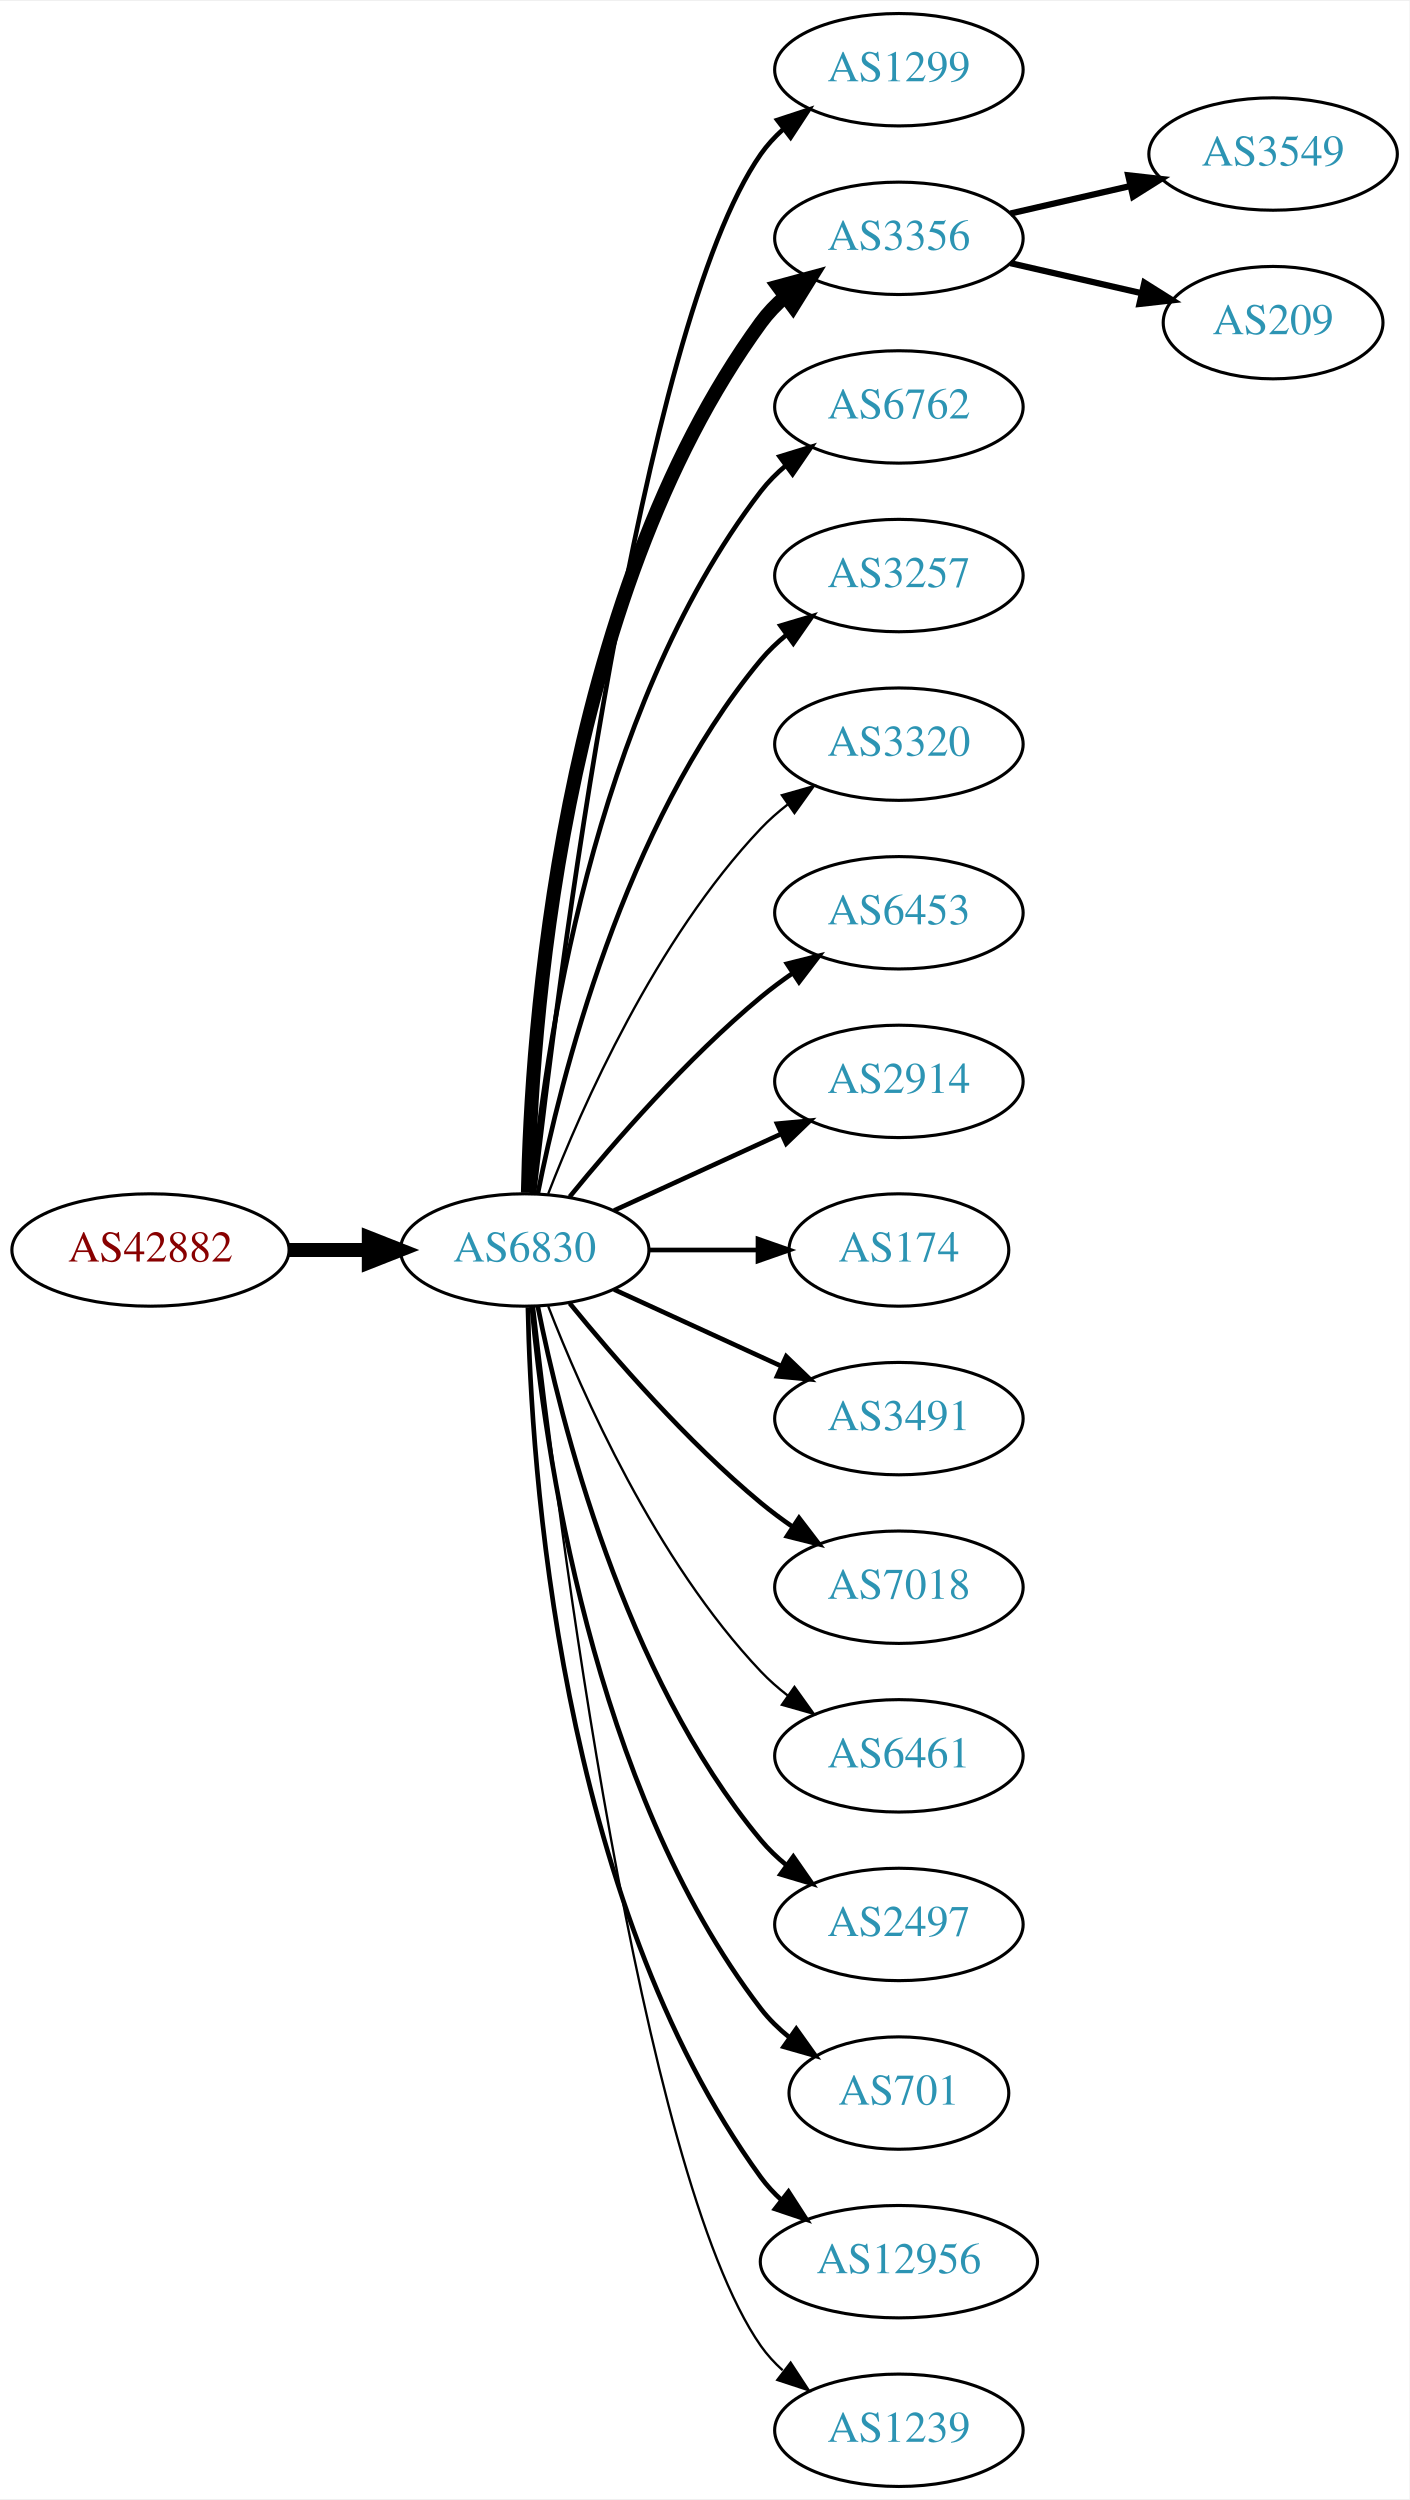
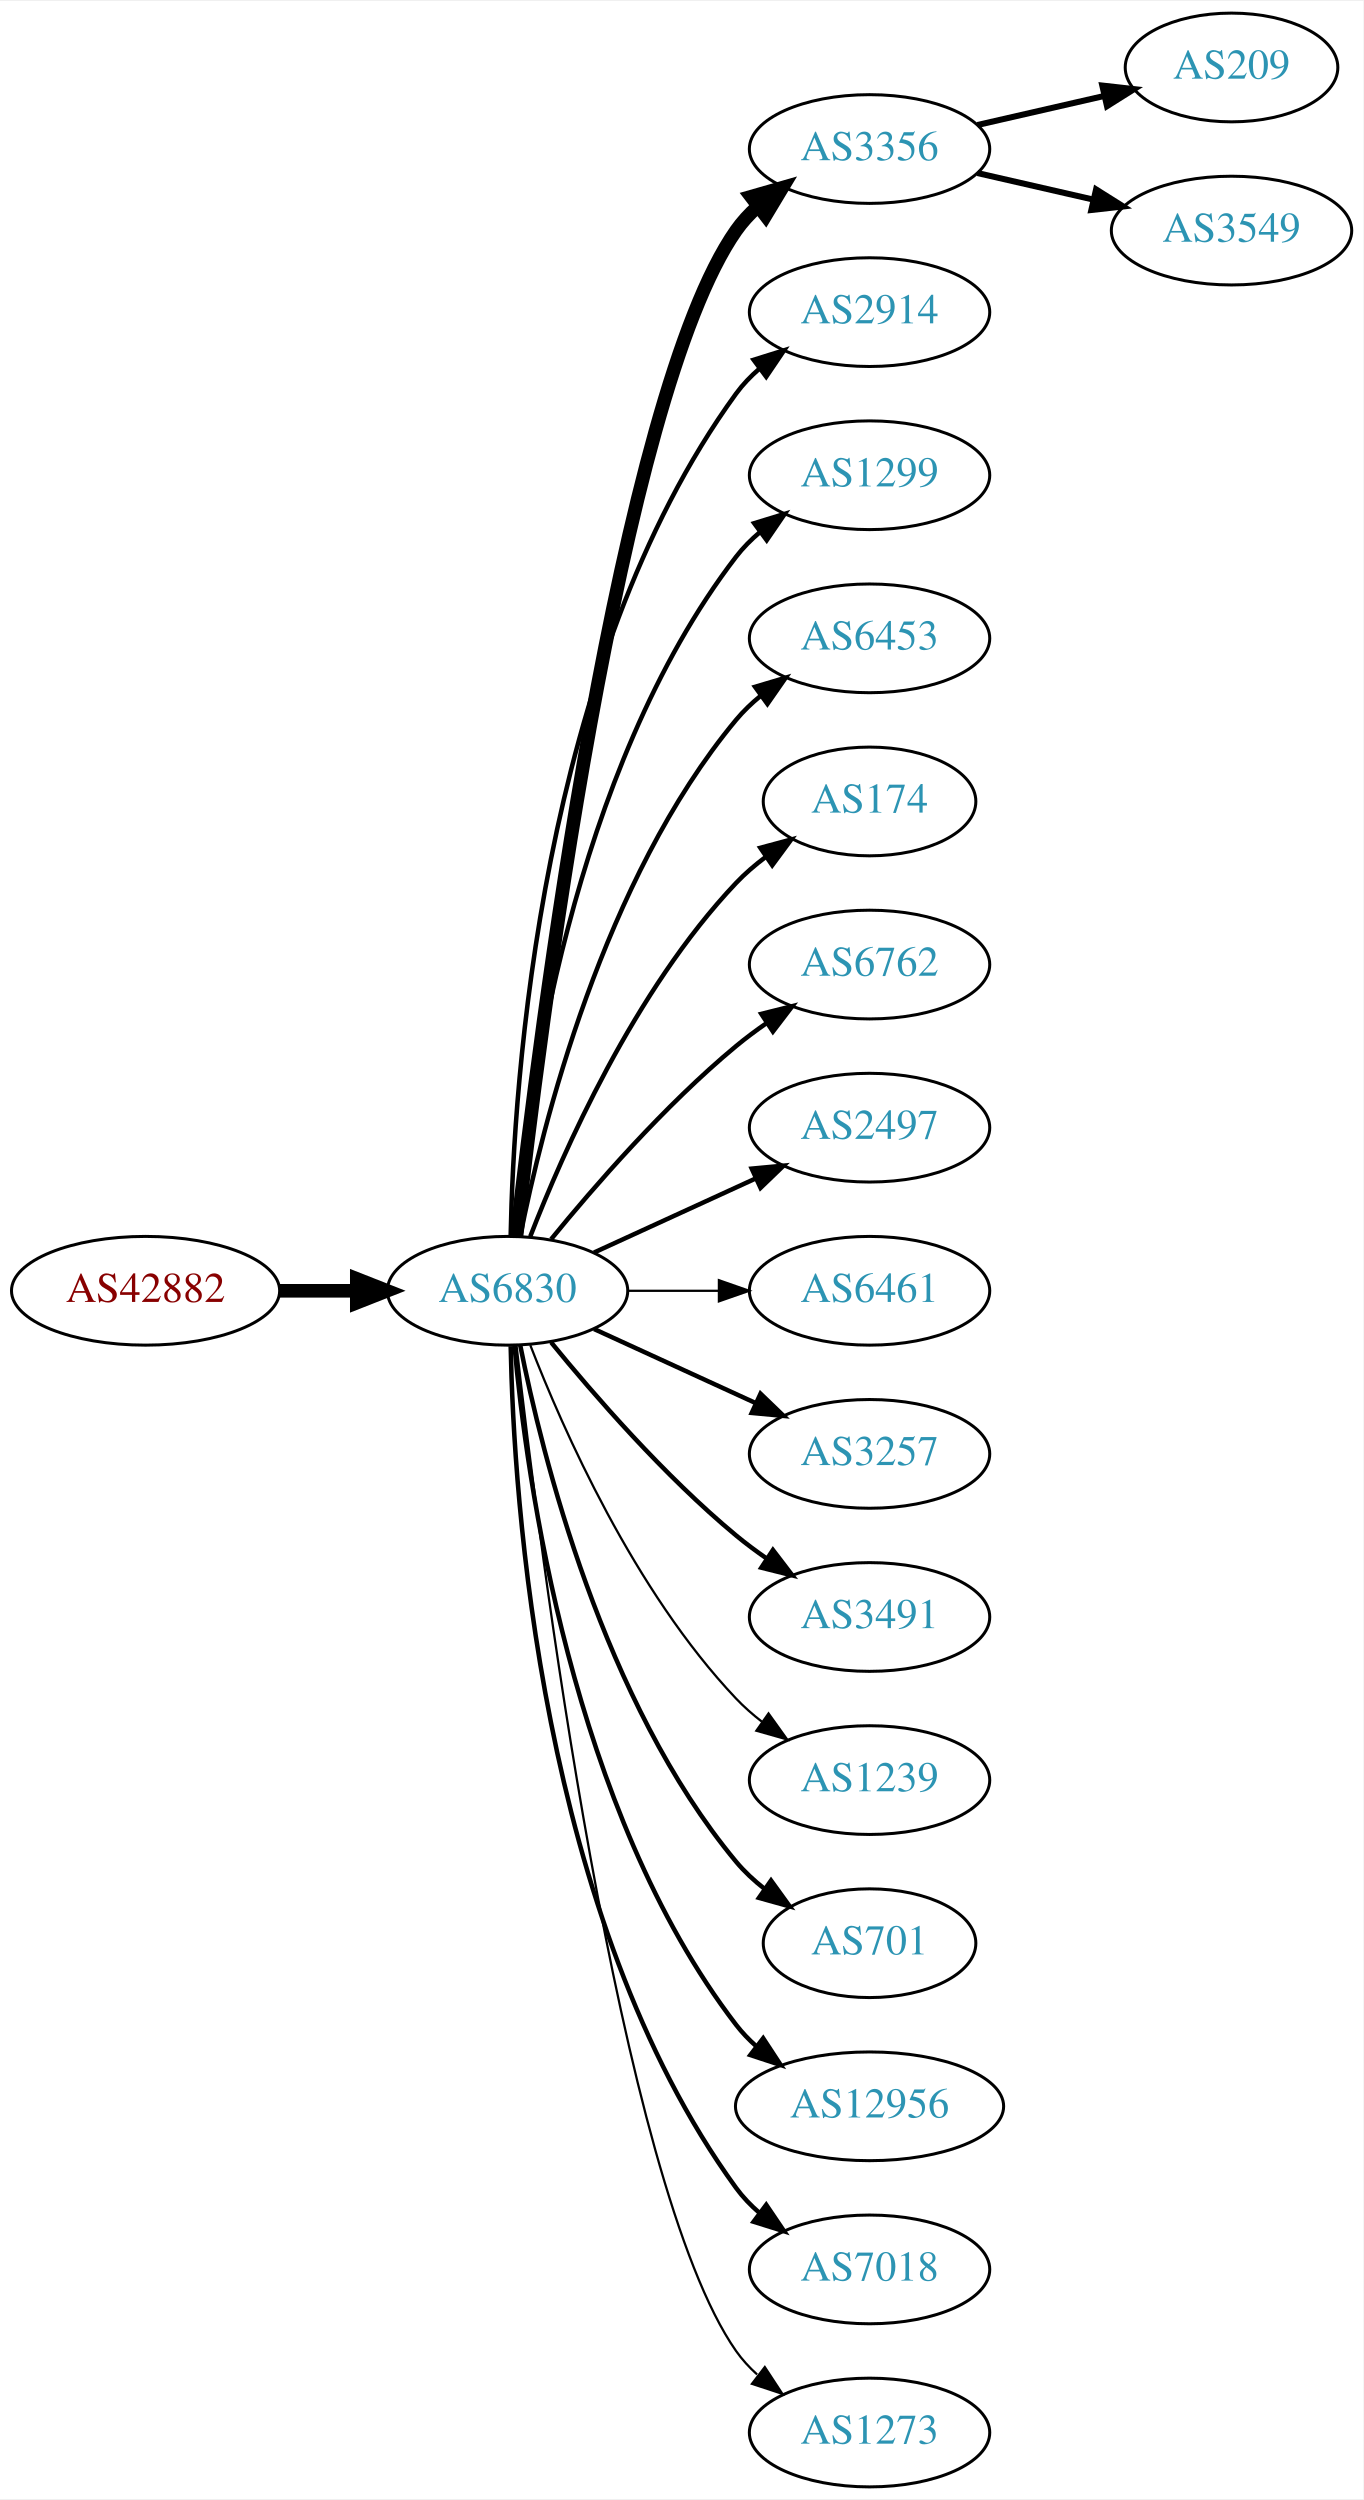
- <svg xmlns="http://www.w3.org/2000/svg" xmlns:xlink="http://www.w3.org/1999/xlink" width="451pt" height="800pt" viewBox="0.00 0.00 451.37 800.00">
-   <g id="graph0" class="graph" transform="scale(1 1) rotate(0) translate(4 796)">
-     <polygon fill="white" stroke="none" points="-4,4 -4,-796 447.37,-796 447.37,4 -4,4" />
+ <svg xmlns="http://www.w3.org/2000/svg" xmlns:xlink="http://www.w3.org/1999/xlink" width="451pt" height="827pt" viewBox="0.00 0.00 451.37 827.00">
+   <g id="graph0" class="graph" transform="scale(1 1) rotate(0) translate(4 823)">
+     <polygon fill="white" stroke="none" points="-4,4 -4,-823 447.37,-823 447.37,4 -4,4" />
    <g id="node1" class="node">
      <g id="a_node1">
        <a xlink:href="/asn/42882" xlink:title="AS42882 ~ SysUP OG [AT]">
          <ellipse fill="#ffffff" stroke="black" cx="44.196" cy="-396" rx="44.393" ry="18" />
          <text text-anchor="middle" x="44.196" y="-392.3" font-family="Times,serif" font-size="14.00" fill="#880000">AS42882</text>
        </a>
      </g>
    </g>
    <g id="node2" class="node">
      <g id="a_node2">
        <a xlink:href="/asn/6830" xlink:title="AS6830 ~ LGI-UPC [AT]">
          <ellipse fill="#ffffff" stroke="black" cx="164.039" cy="-396" rx="39.794" ry="18" />
          <text text-anchor="middle" x="164.039" y="-392.3" font-family="Times,serif" font-size="14.00" fill="#2c94b3">AS6830</text>
        </a>
      </g>
    </g>
    <g id="edge1" class="edge">
      <path fill="none" stroke="black" stroke-width="4.5" d="M88.407,-396C96.72,-396 105.482,-396 113.965,-396" />
      <polygon fill="black" stroke="black" stroke-width="4.5" points="114.123,-399.938 124.123,-396 114.123,-392.063 114.123,-399.938" />
    </g>
    <g id="node3" class="node">
      <g id="a_node3">
-         <a xlink:href="/asn/1299" xlink:title="AS1299 ~ Telia Carrier [EU]">
+         <a xlink:href="/asn/3356" xlink:title="AS3356 ~ Level 3 Parent, LLC [US]">
          <ellipse fill="#ffffff" stroke="black" cx="283.881" cy="-774" rx="39.794" ry="18" />
-           <text text-anchor="middle" x="283.881" y="-770.3" font-family="Times,serif" font-size="14.00" fill="#2c94b3">AS1299</text>
+           <text text-anchor="middle" x="283.881" y="-770.3" font-family="Times,serif" font-size="14.00" fill="#2c94b3">AS3356</text>
        </a>
      </g>
    </g>
    <g id="edge2" class="edge">
-       <path fill="none" stroke="black" stroke-width="1.5" d="M167.009,-414.101C174.237,-477.928 200.915,-691.628 239.685,-747 241.663,-749.825 244.041,-752.416 246.652,-754.779" />
-       <polygon fill="black" stroke="black" stroke-width="1.5" points="244.945,-757.881 255.01,-761.188 249.204,-752.326 244.945,-757.881" />
+       <path fill="none" stroke="black" stroke-width="4.5" d="M167.009,-414.101C174.237,-477.928 200.915,-691.628 239.685,-747 241.663,-749.825 244.041,-752.416 246.652,-754.779" />
+       <polygon fill="black" stroke="black" stroke-width="4.5" points="244.678,-758.228 255.01,-761.188 249.47,-751.979 244.678,-758.228" />
    </g>
    <g id="node4" class="node">
      <g id="a_node4">
-         <a xlink:href="/asn/3356" xlink:title="AS3356 ~ Level 3 Parent, LLC [US]">
+         <a xlink:href="/asn/2914" xlink:title="AS2914 ~ NTT America, Inc. [US]">
          <ellipse fill="#ffffff" stroke="black" cx="283.881" cy="-720" rx="39.794" ry="18" />
-           <text text-anchor="middle" x="283.881" y="-716.3" font-family="Times,serif" font-size="14.00" fill="#2c94b3">AS3356</text>
+           <text text-anchor="middle" x="283.881" y="-716.3" font-family="Times,serif" font-size="14.00" fill="#2c94b3">AS2914</text>
        </a>
      </g>
    </g>
    <g id="edge3" class="edge">
-       <path fill="none" stroke="black" stroke-width="4.5" d="M165.071,-414.337C166.044,-464.079 174.763,-603.806 239.685,-693 241.897,-696.039 244.565,-698.813 247.477,-701.326" />
-       <polygon fill="black" stroke="black" stroke-width="4.5" points="245.234,-704.565 255.608,-707.373 249.933,-698.246 245.234,-704.565" />
+       <path fill="none" stroke="black" stroke-width="1.5" d="M165.071,-414.337C166.044,-464.079 174.763,-603.806 239.685,-693 241.897,-696.039 244.565,-698.813 247.477,-701.326" />
+       <polygon fill="black" stroke="black" stroke-width="1.5" points="245.495,-704.214 255.608,-707.373 249.672,-698.597 245.495,-704.214" />
    </g>
    <g id="node5" class="node">
      <g id="a_node5">
-         <a xlink:href="/asn/6762" xlink:title="AS6762 ~ TELECOM ITALIA SPARKLE S.p.A. [IT]">
+         <a xlink:href="/asn/1299" xlink:title="AS1299 ~ Telia Carrier [EU]">
          <ellipse fill="#ffffff" stroke="black" cx="283.881" cy="-666" rx="39.794" ry="18" />
-           <text text-anchor="middle" x="283.881" y="-662.3" font-family="Times,serif" font-size="14.00" fill="#2c94b3">AS6762</text>
+           <text text-anchor="middle" x="283.881" y="-662.3" font-family="Times,serif" font-size="14.00" fill="#2c94b3">AS1299</text>
        </a>
      </g>
    </g>
    <g id="edge4" class="edge">
      <path fill="none" stroke="black" stroke-width="1.5" d="M166.323,-414.117C170.221,-457.332 185.238,-568.131 239.685,-639 241.975,-641.981 244.695,-644.716 247.639,-647.205" />
      <polygon fill="black" stroke="black" stroke-width="1.5" points="245.686,-650.113 255.816,-653.218 249.833,-644.473 245.686,-650.113" />
    </g>
    <g id="node6" class="node">
      <g id="a_node6">
-         <a xlink:href="/asn/3257" xlink:title="AS3257 ~ GTT [DE]">
+         <a xlink:href="/asn/6453" xlink:title="AS6453 ~ TATA COMMUNICATIONS (AMERICA) INC [US]">
          <ellipse fill="#ffffff" stroke="black" cx="283.881" cy="-612" rx="39.794" ry="18" />
-           <text text-anchor="middle" x="283.881" y="-608.3" font-family="Times,serif" font-size="14.00" fill="#2c94b3">AS3257</text>
+           <text text-anchor="middle" x="283.881" y="-608.3" font-family="Times,serif" font-size="14.00" fill="#2c94b3">AS6453</text>
        </a>
      </g>
    </g>
    <g id="edge5" class="edge">
      <path fill="none" stroke="black" stroke-width="1.5" d="M168.237,-414.073C175.401,-450.141 195.675,-532.125 239.685,-585 242.09,-587.889 244.886,-590.563 247.879,-593.013" />
      <polygon fill="black" stroke="black" stroke-width="1.5" points="245.967,-595.95 256.122,-598.973 250.069,-590.277 245.967,-595.95" />
    </g>
    <g id="node7" class="node">
      <g id="a_node7">
-         <a xlink:href="/asn/3320" xlink:title="AS3320 ~ DTAG [DE]">
-           <ellipse fill="#ffffff" stroke="black" cx="283.881" cy="-558" rx="39.794" ry="18" />
-           <text text-anchor="middle" x="283.881" y="-554.3" font-family="Times,serif" font-size="14.00" fill="#2c94b3">AS3320</text>
+         <a xlink:href="/asn/174" xlink:title="AS174 ~ Cogent Communications [US]">
+           <ellipse fill="#ffffff" stroke="black" cx="283.881" cy="-558" rx="35.194" ry="18" />
+           <text text-anchor="middle" x="283.881" y="-554.3" font-family="Times,serif" font-size="14.00" fill="#2c94b3">AS174</text>
        </a>
      </g>
    </g>
    <g id="edge6" class="edge">
-       <path fill="none" stroke="black" stroke-width="0.75" d="M171.562,-413.994C182.312,-441.728 205.969,-495.429 239.685,-531 242.271,-533.728 245.188,-536.294 248.257,-538.677" />
-       <polygon fill="black" stroke="black" stroke-width="0.75" points="246.411,-541.658 256.605,-544.543 250.435,-535.93 246.411,-541.658" />
+       <path fill="none" stroke="black" stroke-width="1.5" d="M171.562,-413.994C182.312,-441.728 205.969,-495.429 239.685,-531 242.628,-534.105 246.001,-537.001 249.537,-539.655" />
+       <polygon fill="black" stroke="black" stroke-width="1.5" points="247.722,-542.654 257.956,-545.397 251.666,-536.871 247.722,-542.654" />
    </g>
    <g id="node8" class="node">
      <g id="a_node8">
-         <a xlink:href="/asn/6453" xlink:title="AS6453 ~ TATA COMMUNICATIONS (AMERICA) INC [US]">
+         <a xlink:href="/asn/6762" xlink:title="AS6762 ~ TELECOM ITALIA SPARKLE S.p.A. [IT]">
          <ellipse fill="#ffffff" stroke="black" cx="283.881" cy="-504" rx="39.794" ry="18" />
-           <text text-anchor="middle" x="283.881" y="-500.3" font-family="Times,serif" font-size="14.00" fill="#2c94b3">AS6453</text>
+           <text text-anchor="middle" x="283.881" y="-500.3" font-family="Times,serif" font-size="14.00" fill="#2c94b3">AS6762</text>
        </a>
      </g>
    </g>
    <g id="edge7" class="edge">
      <path fill="none" stroke="black" stroke-width="1.5" d="M178.458,-413.065C192.572,-430.375 215.987,-457.345 239.685,-477 242.901,-479.668 246.402,-482.27 249.972,-484.741" />
      <polygon fill="black" stroke="black" stroke-width="1.5" points="248.05,-487.666 258.329,-490.236 251.896,-481.817 248.05,-487.666" />
    </g>
    <g id="node9" class="node">
      <g id="a_node9">
-         <a xlink:href="/asn/2914" xlink:title="AS2914 ~ NTT America, Inc. [US]">
+         <a xlink:href="/asn/2497" xlink:title="AS2497 ~ Internet Initiative Japan Inc. [JP]">
          <ellipse fill="#ffffff" stroke="black" cx="283.881" cy="-450" rx="39.794" ry="18" />
-           <text text-anchor="middle" x="283.881" y="-446.3" font-family="Times,serif" font-size="14.00" fill="#2c94b3">AS2914</text>
+           <text text-anchor="middle" x="283.881" y="-446.3" font-family="Times,serif" font-size="14.00" fill="#2c94b3">AS2497</text>
        </a>
      </g>
    </g>
    <g id="edge8" class="edge">
      <path fill="none" stroke="black" stroke-width="1.5" d="M192.667,-408.661C208.624,-415.973 228.895,-425.261 246.178,-433.181" />
      <polygon fill="black" stroke="black" stroke-width="1.5" points="244.876,-436.435 255.425,-437.419 247.793,-430.071 244.876,-436.435" />
    </g>
    <g id="node10" class="node">
      <g id="a_node10">
-         <a xlink:href="/asn/174" xlink:title="AS174 ~ Cogent Communications [US]">
-           <ellipse fill="#ffffff" stroke="black" cx="283.881" cy="-396" rx="35.194" ry="18" />
-           <text text-anchor="middle" x="283.881" y="-392.3" font-family="Times,serif" font-size="14.00" fill="#2c94b3">AS174</text>
+         <a xlink:href="/asn/6461" xlink:title="AS6461 ~ Zayo Bandwidth [US]">
+           <ellipse fill="#ffffff" stroke="black" cx="283.881" cy="-396" rx="39.794" ry="18" />
+           <text text-anchor="middle" x="283.881" y="-392.3" font-family="Times,serif" font-size="14.00" fill="#2c94b3">AS6461</text>
        </a>
      </g>
    </g>
    <g id="edge9" class="edge">
-       <path fill="none" stroke="black" stroke-width="1.5" d="M203.951,-396C215.038,-396 227.198,-396 238.58,-396" />
-       <polygon fill="black" stroke="black" stroke-width="1.5" points="238.762,-399.5 248.762,-396 238.762,-392.5 238.762,-399.5" />
+       <path fill="none" stroke="black" stroke-width="0.75" d="M203.951,-396C213.505,-396 223.854,-396 233.817,-396" />
+       <polygon fill="black" stroke="black" stroke-width="0.75" points="234.009,-399.5 244.009,-396 234.009,-392.5 234.009,-399.5" />
    </g>
    <g id="node11" class="node">
      <g id="a_node11">
-         <a xlink:href="/asn/3491" xlink:title="AS3491 ~ PCCW Global, Inc. [US]">
+         <a xlink:href="/asn/3257" xlink:title="AS3257 ~ GTT [DE]">
          <ellipse fill="#ffffff" stroke="black" cx="283.881" cy="-342" rx="39.794" ry="18" />
-           <text text-anchor="middle" x="283.881" y="-338.3" font-family="Times,serif" font-size="14.00" fill="#2c94b3">AS3491</text>
+           <text text-anchor="middle" x="283.881" y="-338.3" font-family="Times,serif" font-size="14.00" fill="#2c94b3">AS3257</text>
        </a>
      </g>
    </g>
    <g id="edge10" class="edge">
      <path fill="none" stroke="black" stroke-width="1.5" d="M192.667,-383.339C208.624,-376.027 228.895,-366.739 246.178,-358.819" />
      <polygon fill="black" stroke="black" stroke-width="1.5" points="247.793,-361.929 255.425,-354.581 244.876,-355.565 247.793,-361.929" />
    </g>
    <g id="node12" class="node">
      <g id="a_node12">
-         <a xlink:href="/asn/7018" xlink:title="AS7018 ~ AT&amp;T Services, Inc. [US]">
+         <a xlink:href="/asn/3491" xlink:title="AS3491 ~ PCCW Global, Inc. [US]">
          <ellipse fill="#ffffff" stroke="black" cx="283.881" cy="-288" rx="39.794" ry="18" />
-           <text text-anchor="middle" x="283.881" y="-284.3" font-family="Times,serif" font-size="14.00" fill="#2c94b3">AS7018</text>
+           <text text-anchor="middle" x="283.881" y="-284.3" font-family="Times,serif" font-size="14.00" fill="#2c94b3">AS3491</text>
        </a>
      </g>
    </g>
    <g id="edge11" class="edge">
      <path fill="none" stroke="black" stroke-width="1.5" d="M178.458,-378.935C192.572,-361.625 215.987,-334.655 239.685,-315 242.901,-312.332 246.402,-309.73 249.972,-307.259" />
      <polygon fill="black" stroke="black" stroke-width="1.5" points="251.896,-310.183 258.329,-301.764 248.05,-304.334 251.896,-310.183" />
    </g>
    <g id="node13" class="node">
      <g id="a_node13">
-         <a xlink:href="/asn/6461" xlink:title="AS6461 ~ Zayo Bandwidth [US]">
+         <a xlink:href="/asn/1239" xlink:title="AS1239 ~ Sprint [US]">
          <ellipse fill="#ffffff" stroke="black" cx="283.881" cy="-234" rx="39.794" ry="18" />
-           <text text-anchor="middle" x="283.881" y="-230.3" font-family="Times,serif" font-size="14.00" fill="#2c94b3">AS6461</text>
+           <text text-anchor="middle" x="283.881" y="-230.3" font-family="Times,serif" font-size="14.00" fill="#2c94b3">AS1239</text>
        </a>
      </g>
    </g>
    <g id="edge12" class="edge">
      <path fill="none" stroke="black" stroke-width="0.75" d="M171.562,-378.006C182.312,-350.272 205.969,-296.571 239.685,-261 242.271,-258.272 245.188,-255.706 248.257,-253.323" />
      <polygon fill="black" stroke="black" stroke-width="0.75" points="250.435,-256.07 256.605,-247.457 246.411,-250.342 250.435,-256.07" />
    </g>
    <g id="node14" class="node">
      <g id="a_node14">
-         <a xlink:href="/asn/2497" xlink:title="AS2497 ~ Internet Initiative Japan Inc. [JP]">
-           <ellipse fill="#ffffff" stroke="black" cx="283.881" cy="-180" rx="39.794" ry="18" />
-           <text text-anchor="middle" x="283.881" y="-176.3" font-family="Times,serif" font-size="14.00" fill="#2c94b3">AS2497</text>
+         <a xlink:href="/asn/701" xlink:title="AS701 ~ UUNET [US]">
+           <ellipse fill="#ffffff" stroke="black" cx="283.881" cy="-180" rx="35.194" ry="18" />
+           <text text-anchor="middle" x="283.881" y="-176.3" font-family="Times,serif" font-size="14.00" fill="#2c94b3">AS701</text>
        </a>
      </g>
    </g>
    <g id="edge13" class="edge">
-       <path fill="none" stroke="black" stroke-width="1.5" d="M168.237,-377.927C175.401,-341.859 195.675,-259.875 239.685,-207 242.09,-204.111 244.886,-201.437 247.879,-198.987" />
-       <polygon fill="black" stroke="black" stroke-width="1.5" points="250.069,-201.723 256.122,-193.027 245.967,-196.05 250.069,-201.723" />
+       <path fill="none" stroke="black" stroke-width="1.5" d="M168.237,-377.927C175.401,-341.859 195.675,-259.875 239.685,-207 242.422,-203.712 245.667,-200.702 249.13,-197.983" />
+       <polygon fill="black" stroke="black" stroke-width="1.5" points="251.267,-200.761 257.471,-192.173 247.265,-195.017 251.267,-200.761" />
    </g>
    <g id="node15" class="node">
      <g id="a_node15">
-         <a xlink:href="/asn/701" xlink:title="AS701 ~ UUNET [US]">
-           <ellipse fill="#ffffff" stroke="black" cx="283.881" cy="-126" rx="35.194" ry="18" />
-           <text text-anchor="middle" x="283.881" y="-122.3" font-family="Times,serif" font-size="14.00" fill="#2c94b3">AS701</text>
+         <a xlink:href="/asn/12956" xlink:title="AS12956 ~ TELXIUS [ES]">
+           <ellipse fill="#ffffff" stroke="black" cx="283.881" cy="-126" rx="44.393" ry="18" />
+           <text text-anchor="middle" x="283.881" y="-122.3" font-family="Times,serif" font-size="14.00" fill="#2c94b3">AS12956</text>
        </a>
      </g>
    </g>
    <g id="edge14" class="edge">
-       <path fill="none" stroke="black" stroke-width="1.5" d="M166.323,-377.883C170.221,-334.668 185.238,-223.869 239.685,-153 242.292,-149.607 245.455,-146.533 248.873,-143.777" />
-       <polygon fill="black" stroke="black" stroke-width="1.5" points="251.011,-146.552 257.164,-137.927 246.976,-140.832 251.011,-146.552" />
+       <path fill="none" stroke="black" stroke-width="1.5" d="M166.323,-377.883C170.221,-334.668 185.238,-223.869 239.685,-153 241.679,-150.405 243.998,-147.996 246.508,-145.774" />
+       <polygon fill="black" stroke="black" stroke-width="1.5" points="248.666,-148.53 254.472,-139.667 244.407,-142.975 248.666,-148.53" />
    </g>
    <g id="node16" class="node">
      <g id="a_node16">
-         <a xlink:href="/asn/12956" xlink:title="AS12956 ~ TELXIUS [ES]">
-           <ellipse fill="#ffffff" stroke="black" cx="283.881" cy="-72" rx="44.393" ry="18" />
-           <text text-anchor="middle" x="283.881" y="-68.3" font-family="Times,serif" font-size="14.00" fill="#2c94b3">AS12956</text>
+         <a xlink:href="/asn/7018" xlink:title="AS7018 ~ AT&amp;T Services, Inc. [US]">
+           <ellipse fill="#ffffff" stroke="black" cx="283.881" cy="-72" rx="39.794" ry="18" />
+           <text text-anchor="middle" x="283.881" y="-68.3" font-family="Times,serif" font-size="14.00" fill="#2c94b3">AS7018</text>
        </a>
      </g>
    </g>
    <g id="edge15" class="edge">
-       <path fill="none" stroke="black" stroke-width="1.5" d="M165.071,-377.663C166.044,-327.921 174.763,-188.194 239.685,-99 241.611,-96.354 243.882,-93.91 246.359,-91.663" />
-       <polygon fill="black" stroke="black" stroke-width="1.5" points="248.521,-94.415 254.266,-85.513 244.224,-88.889 248.521,-94.415" />
+       <path fill="none" stroke="black" stroke-width="1.5" d="M165.071,-377.663C166.044,-327.921 174.763,-188.194 239.685,-99 241.897,-95.961 244.565,-93.187 247.477,-90.674" />
+       <polygon fill="black" stroke="black" stroke-width="1.5" points="249.672,-93.403 255.608,-84.627 245.495,-87.786 249.672,-93.403" />
    </g>
    <g id="node17" class="node">
      <g id="a_node17">
-         <a xlink:href="/asn/1239" xlink:title="AS1239 ~ Sprint [US]">
+         <a xlink:href="/asn/1273" xlink:title="AS1273 ~ Vodafone Group PLC [EU]">
          <ellipse fill="#ffffff" stroke="black" cx="283.881" cy="-18" rx="39.794" ry="18" />
-           <text text-anchor="middle" x="283.881" y="-14.3" font-family="Times,serif" font-size="14.00" fill="#2c94b3">AS1239</text>
+           <text text-anchor="middle" x="283.881" y="-14.3" font-family="Times,serif" font-size="14.00" fill="#2c94b3">AS1273</text>
        </a>
      </g>
    </g>
    <g id="edge16" class="edge">
      <path fill="none" stroke="black" stroke-width="0.75" d="M167.009,-377.899C174.237,-314.072 200.915,-100.372 239.685,-45 241.663,-42.175 244.041,-39.584 246.652,-37.221" />
      <polygon fill="black" stroke="black" stroke-width="0.75" points="249.204,-39.674 255.01,-30.812 244.945,-34.119 249.204,-39.674" />
    </g>
    <g id="node18" class="node">
      <g id="a_node18">
+         <a xlink:href="/asn/209" xlink:title="AS209 ~ CenturyLink Communications, LLC [US]">
+           <ellipse fill="#ffffff" stroke="black" cx="403.724" cy="-801" rx="35.194" ry="18" />
+           <text text-anchor="middle" x="403.724" y="-797.3" font-family="Times,serif" font-size="14.00" fill="#2c94b3">AS209</text>
+         </a>
+       </g>
+     </g>
+     <g id="edge17" class="edge">
+       <path fill="none" stroke="black" stroke-width="2" d="M319.6,-781.955C332.693,-784.955 347.715,-788.396 361.356,-791.522" />
+       <polygon fill="black" stroke="black" stroke-width="2" points="360.934,-795.016 371.463,-793.838 362.497,-788.193 360.934,-795.016" />
+     </g>
+     <g id="node19" class="node">
+       <g id="a_node19">
        <a xlink:href="/asn/3549" xlink:title="AS3549 ~ Level 3 Parent, LLC [US]">
          <ellipse fill="#ffffff" stroke="black" cx="403.724" cy="-747" rx="39.794" ry="18" />
          <text text-anchor="middle" x="403.724" y="-743.3" font-family="Times,serif" font-size="14.00" fill="#2c94b3">AS3549</text>
        </a>
      </g>
    </g>
-     <g id="edge17" class="edge">
-       <path fill="none" stroke="black" stroke-width="2" d="M319.6,-727.955C331.6,-730.704 345.221,-733.825 357.914,-736.733" />
-       <polygon fill="black" stroke="black" stroke-width="2" points="357.316,-740.187 367.845,-739.009 358.88,-733.364 357.316,-740.187" />
-     </g>
-     <g id="node19" class="node">
-       <g id="a_node19">
-         <a xlink:href="/asn/209" xlink:title="AS209 ~ CenturyLink Communications, LLC [US]">
-           <ellipse fill="#ffffff" stroke="black" cx="403.724" cy="-693" rx="35.194" ry="18" />
-           <text text-anchor="middle" x="403.724" y="-689.3" font-family="Times,serif" font-size="14.00" fill="#2c94b3">AS209</text>
-         </a>
-       </g>
-     </g>
    <g id="edge18" class="edge">
-       <path fill="none" stroke="black" stroke-width="2" d="M319.6,-712.045C332.693,-709.045 347.715,-705.604 361.356,-702.478" />
-       <polygon fill="black" stroke="black" stroke-width="2" points="362.497,-705.807 371.463,-700.162 360.934,-698.984 362.497,-705.807" />
+       <path fill="none" stroke="black" stroke-width="2" d="M319.6,-766.045C331.6,-763.296 345.221,-760.175 357.914,-757.267" />
+       <polygon fill="black" stroke="black" stroke-width="2" points="358.88,-760.636 367.845,-754.991 357.316,-753.813 358.88,-760.636" />
    </g>
  </g>
</svg>
